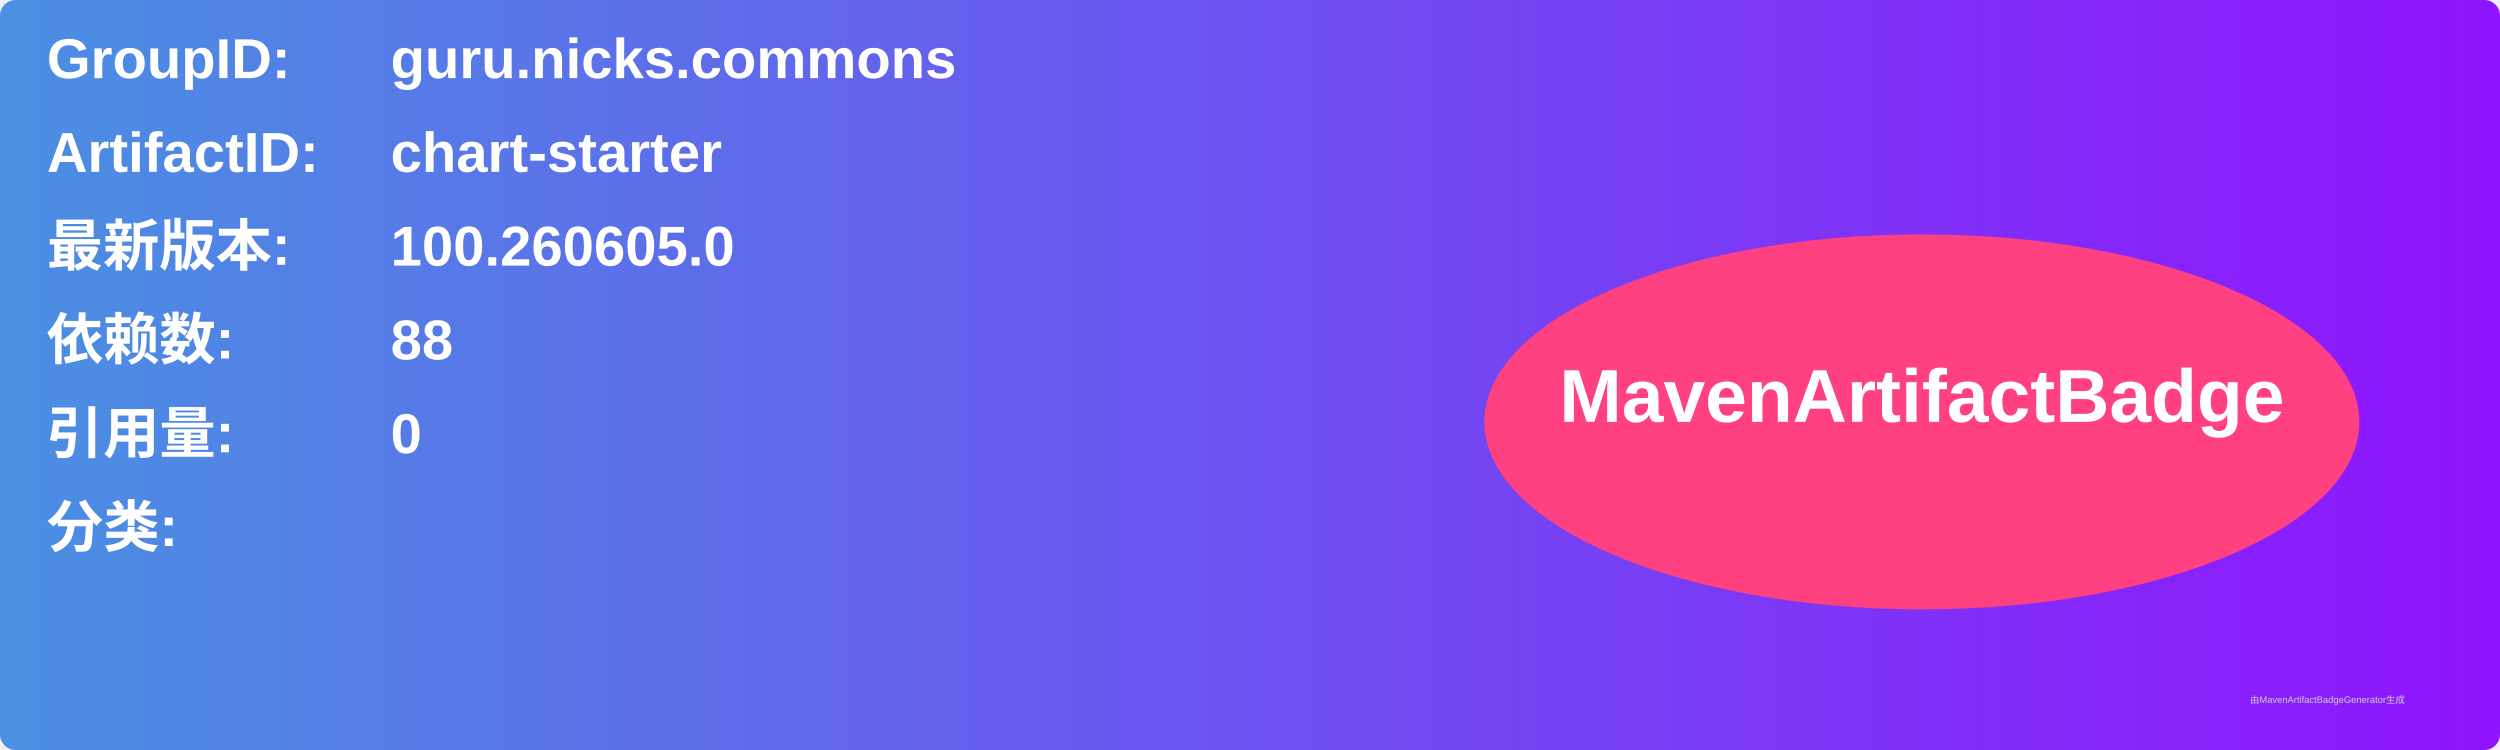
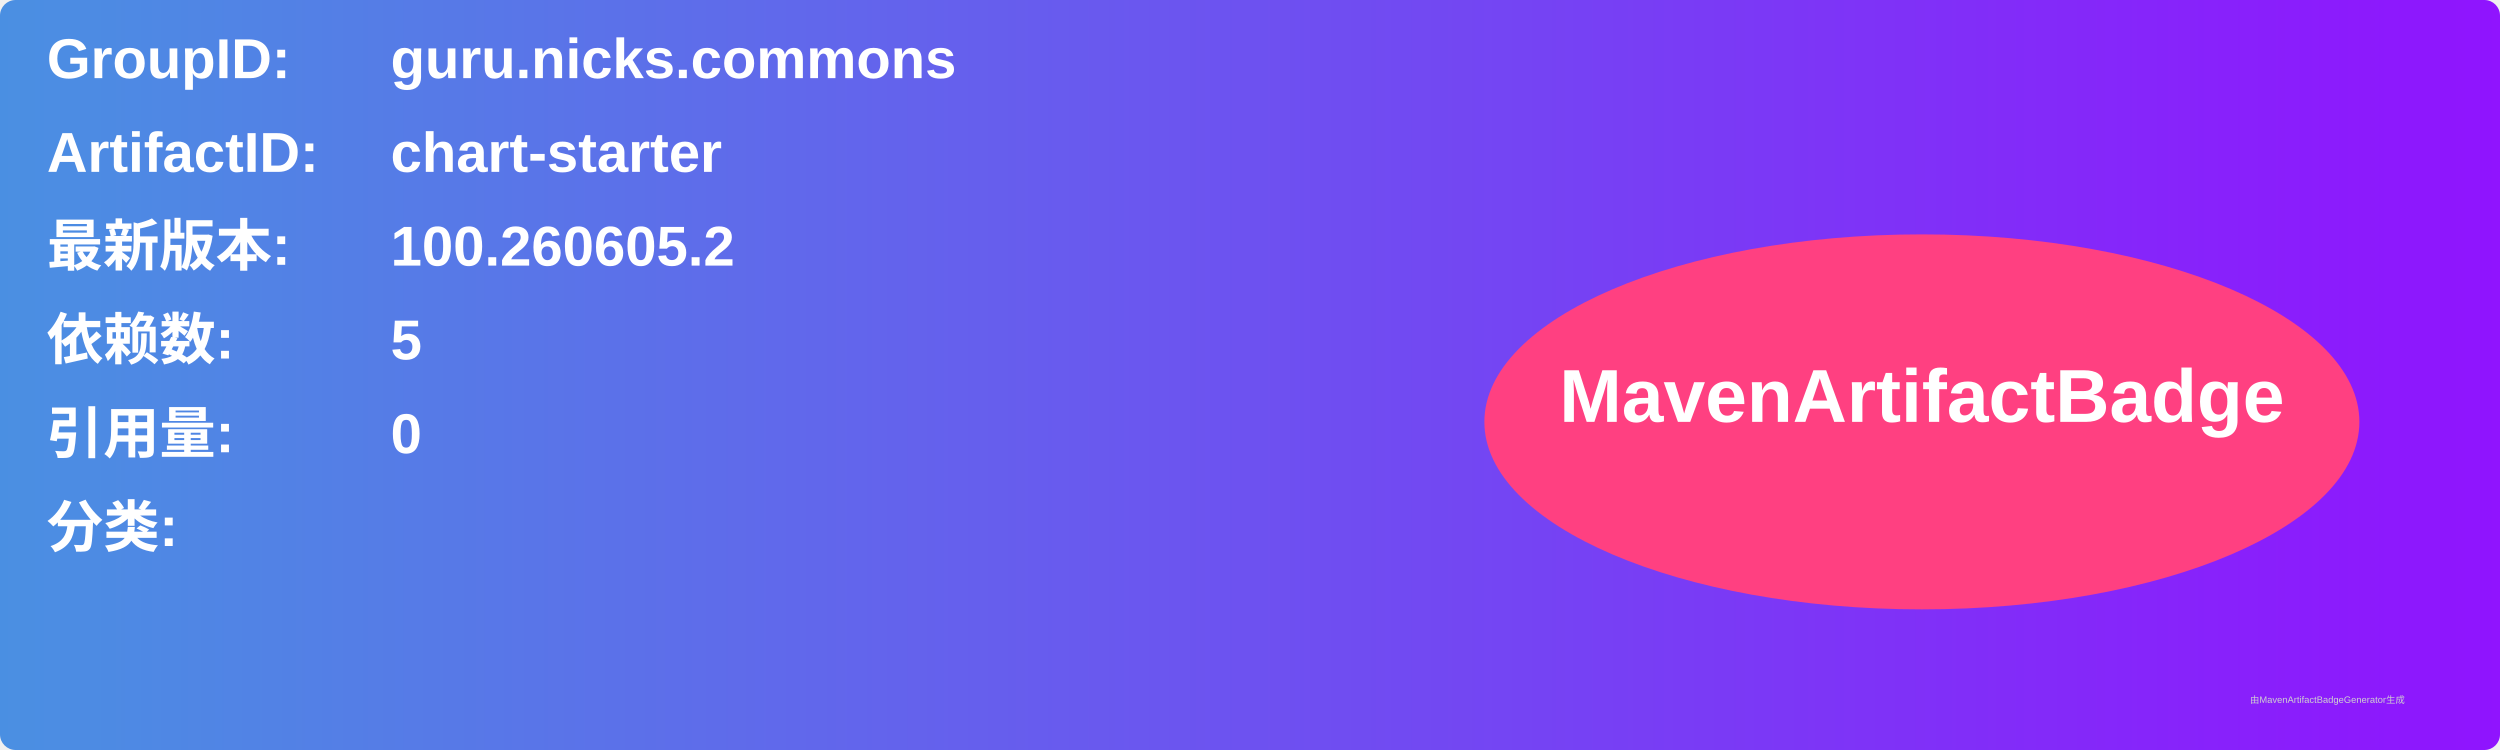
<svg xmlns="http://www.w3.org/2000/svg" width="800" height="240" viewBox="0 0 800 240">
  <linearGradient id="grad" x1="0%" y1="0%" x2="100%" y2="0%">
    <stop offset="0%" stop-color="#4a90e2" />
    <stop offset="100%" stop-color="#9013fe" />
  </linearGradient>
  <rect width="100%" height="100%" rx="5" ry="5" fill="url(#grad)" />
  <g transform="translate(15, 15)">
    <text x="0" y="10" font-family="Arial" font-size="18" fill="white" font-weight="bold" width="260">GroupID:</text>
    <text x="110" y="10" font-family="Arial" font-size="18" fill="white" font-weight="bold" width="460">guru.nicks.commons</text>
    <text x="0" y="40" font-family="Arial" font-size="18" fill="white" font-weight="bold" width="260">ArtifactID:</text>
    <text x="110" y="40" font-family="Arial" font-size="18" fill="white" font-weight="bold" width="460">chart-starter</text>
    <text x="0" y="70" font-family="Arial" font-size="18" fill="white" font-weight="bold">最新版本:</text>
    <text x="110" y="70" font-family="Arial" font-size="18" fill="white" font-weight="bold">
-       <tspan font-weight="bold">100.260605.0</tspan>
+       <tspan font-weight="bold">100.260605.2</tspan>
    </text>
    <text x="0" y="100" font-family="Arial" font-size="18" fill="white" font-weight="bold">依赖数: </text>
    <text x="110" y="100" font-family="Arial" font-size="18" fill="white">
-       <tspan font-weight="bold">88</tspan>
+       <tspan font-weight="bold">5</tspan>
    </text>
    <text x="0" y="130" font-family="Arial" font-size="18" fill="white" font-weight="bold">引用量: </text>
    <text x="110" y="130" font-family="Arial" font-size="18" fill="white">
      <tspan font-weight="bold">0</tspan>
    </text>
    <text x="0" y="160" font-family="Arial" font-size="18" fill="white" font-weight="bold">分类:</text>
    <text x="10" y="190" font-family="Arial" font-size="10" fill="white">
      <tspan font-weight="bold" />
    </text>
    <ellipse cx="600" cy="120" rx="140" ry="60" fill="#ff4081" />
    <text x="600" y="120" text-anchor="middle" font-family="Arial" font-size="24" fill="white" font-weight="bold">MavenArtifactBadge</text>
  </g>
  <text x="720" y="225" font-family="Arial" font-size="3" fill="#d0d0d0">由MavenArtifactBadgeGenerator生成</text>
</svg>
